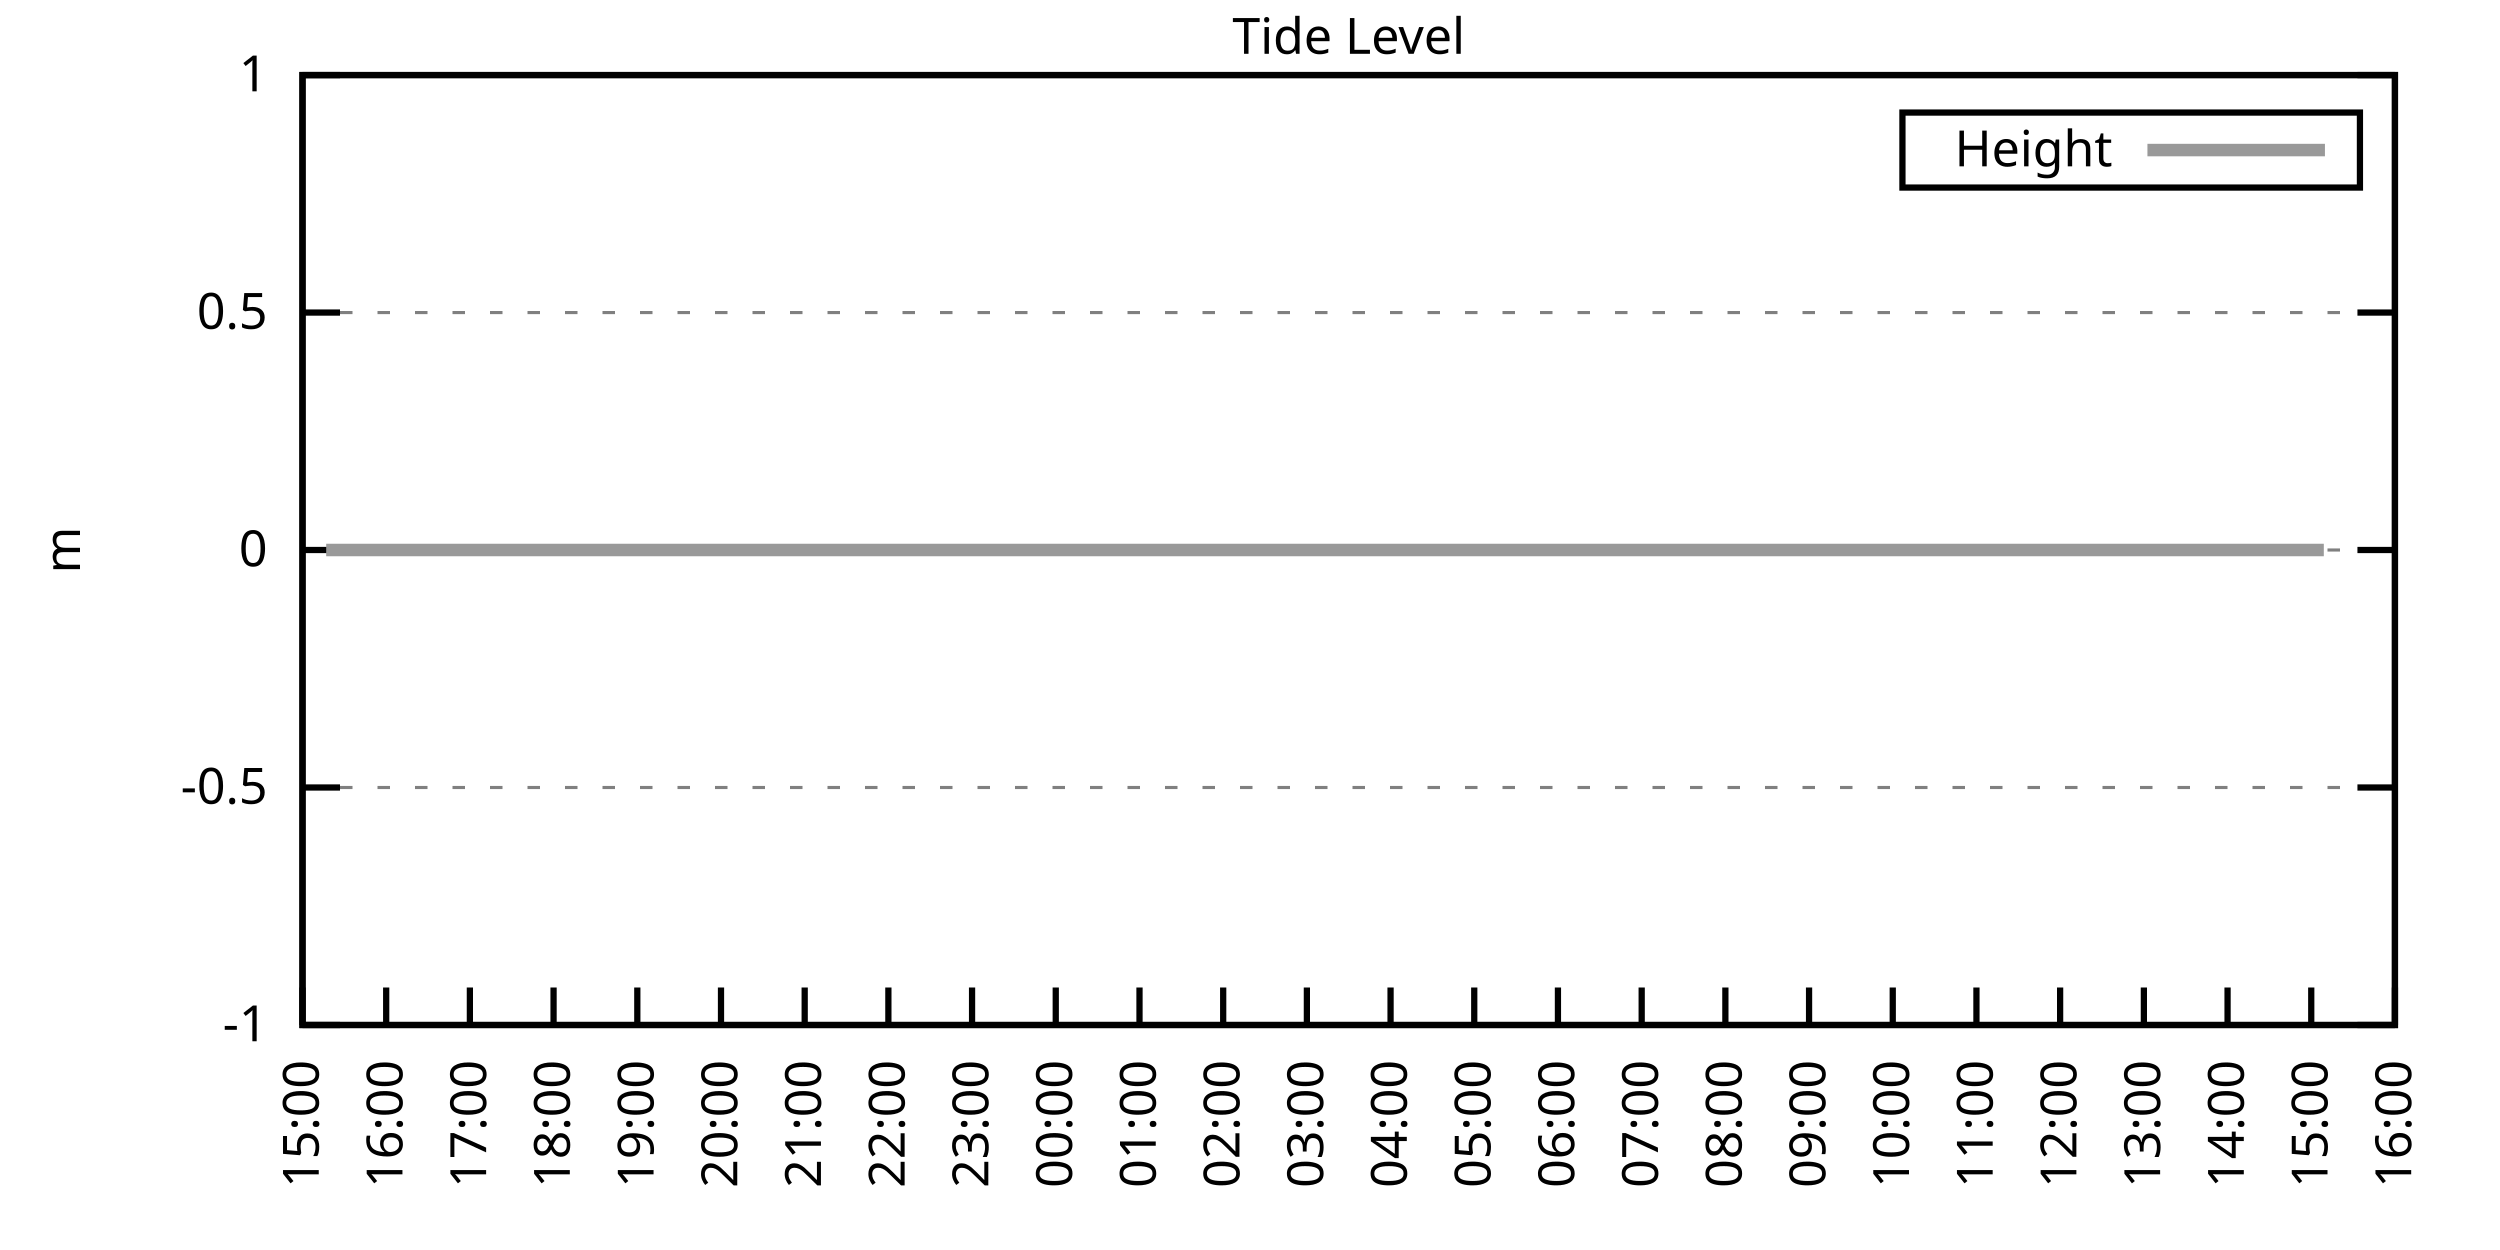
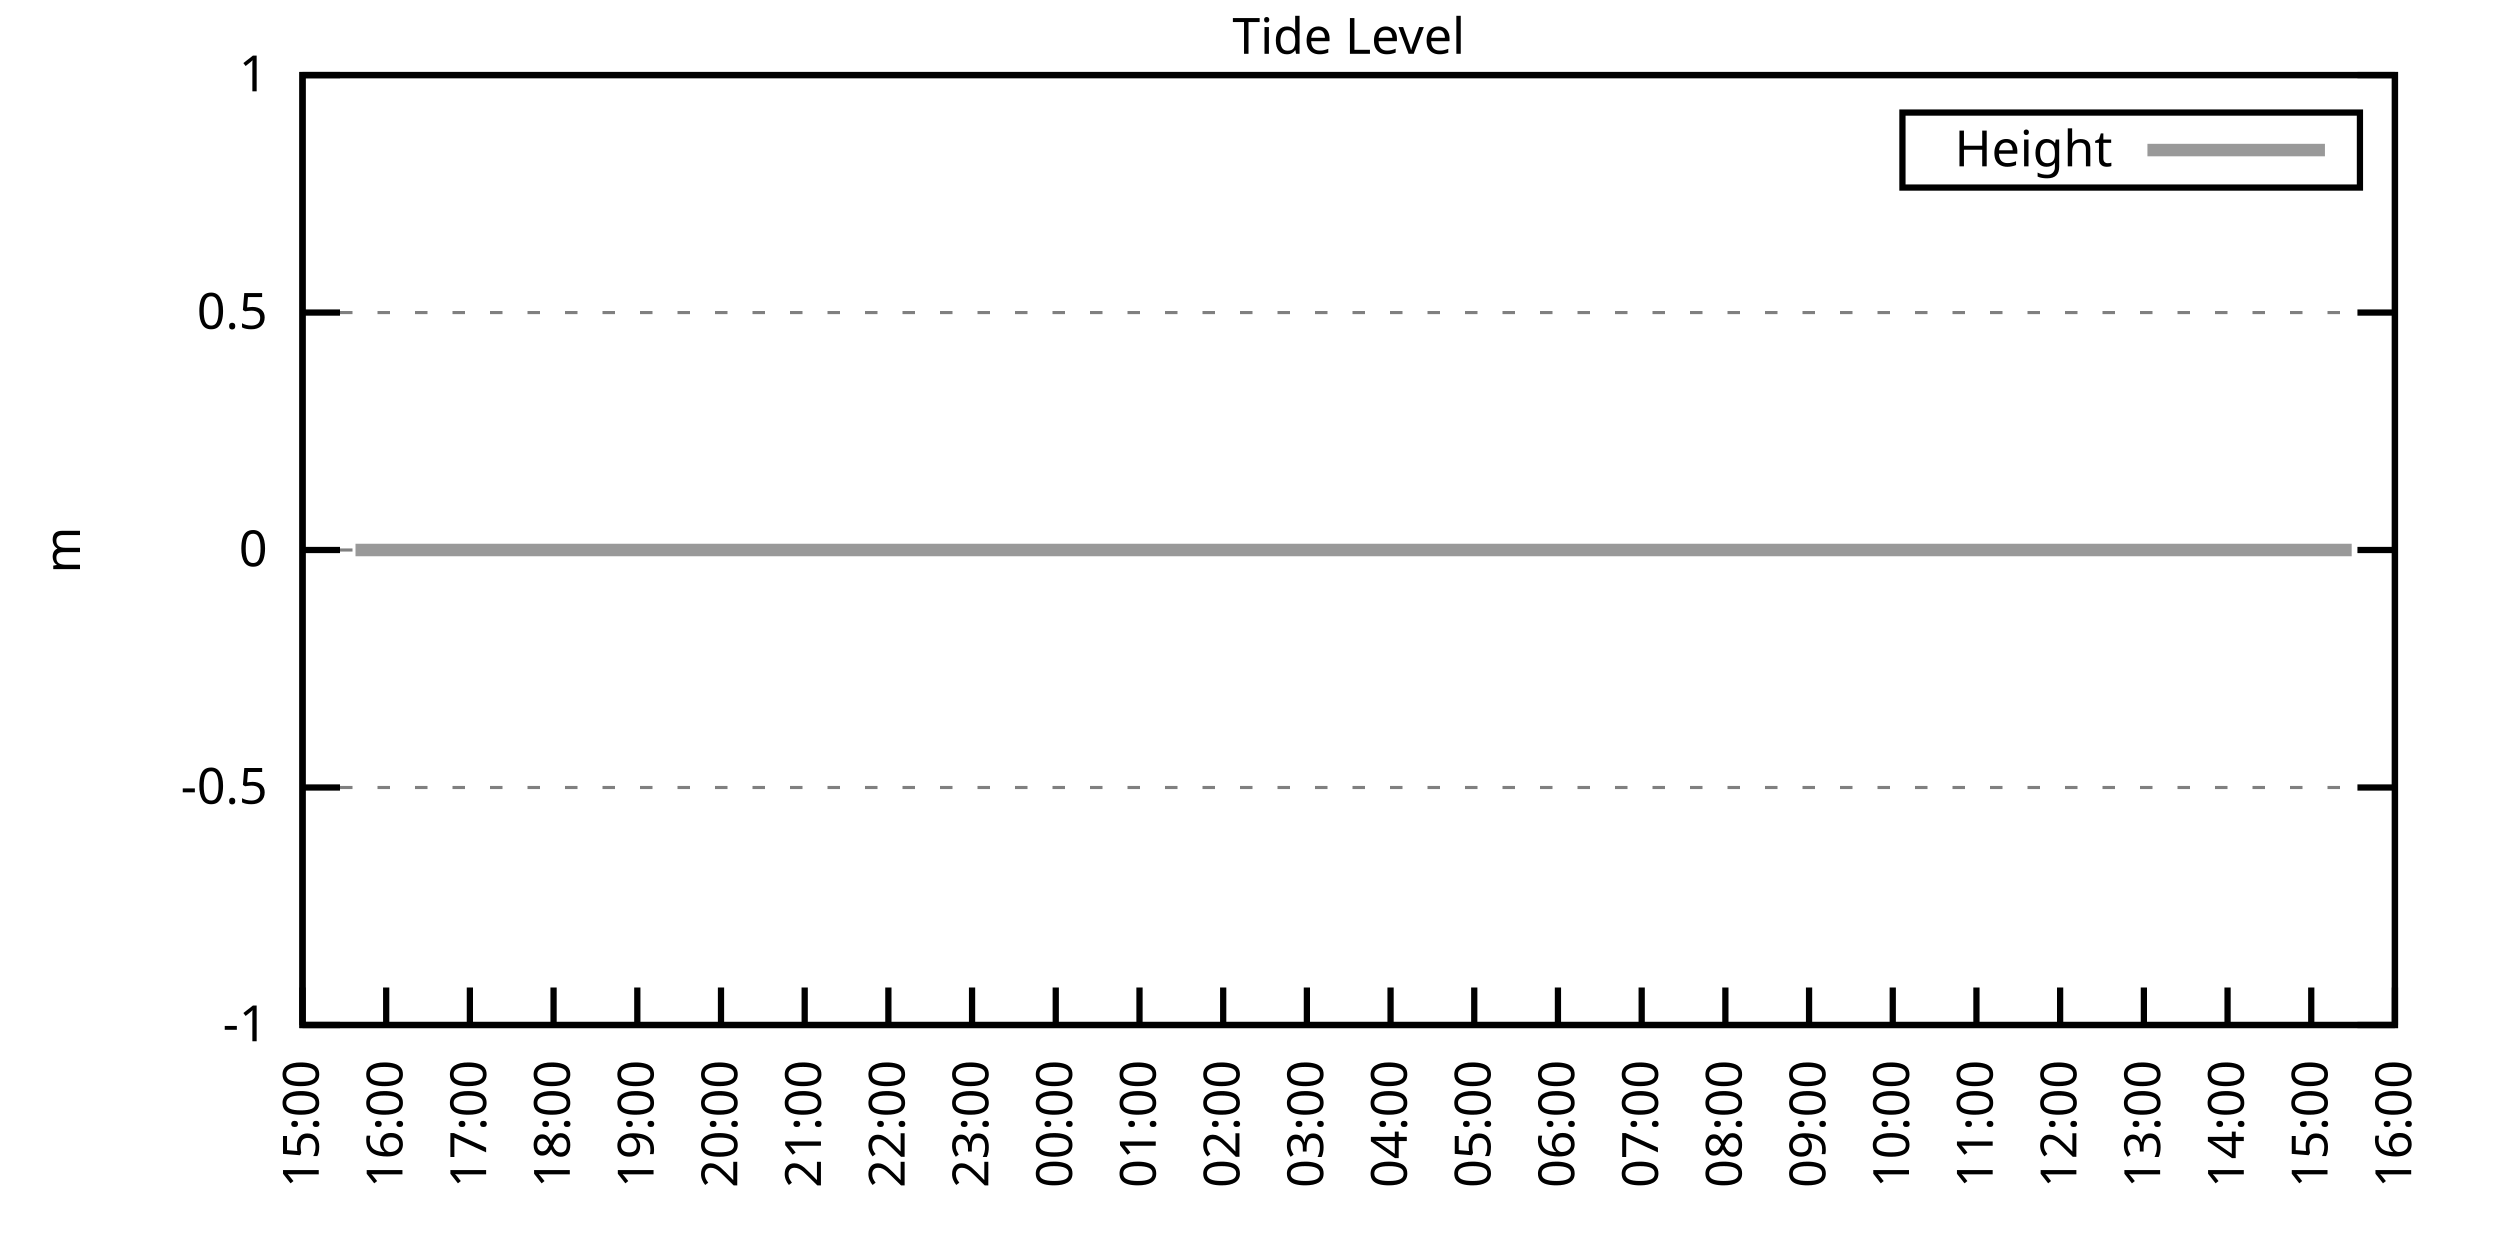
<svg xmlns="http://www.w3.org/2000/svg" xmlns:xlink="http://www.w3.org/1999/xlink" width="400" height="200" viewBox="0 0 400 200">
  <g id="gnuplot_canvas">
    <rect x="0" y="0" width="400" height="200" fill="none" />
    <defs>
      <circle id="gpDot" r="0.5" stroke-width="0.5" stroke="currentColor" />
      <path id="gpPt0" stroke-width="0.333" stroke="currentColor" d="M-1,0 h2 M0,-1 v2" />
      <path id="gpPt1" stroke-width="0.333" stroke="currentColor" d="M-1,-1 L1,1 M1,-1 L-1,1" />
      <path id="gpPt2" stroke-width="0.333" stroke="currentColor" d="M-1,0 L1,0 M0,-1 L0,1 M-1,-1 L1,1 M-1,1 L1,-1" />
      <rect id="gpPt3" stroke-width="0.333" stroke="currentColor" x="-1" y="-1" width="2" height="2" />
      <rect id="gpPt4" stroke-width="0.333" stroke="currentColor" fill="currentColor" x="-1" y="-1" width="2" height="2" />
      <circle id="gpPt5" stroke-width="0.333" stroke="currentColor" cx="0" cy="0" r="1" />
      <use xlink:href="#gpPt5" id="gpPt6" fill="currentColor" stroke="none" />
      <path id="gpPt7" stroke-width="0.333" stroke="currentColor" d="M0,-1.33 L-1.33,0.67 L1.33,0.67 z" />
      <use xlink:href="#gpPt7" id="gpPt8" fill="currentColor" stroke="none" />
      <use xlink:href="#gpPt7" id="gpPt9" stroke="currentColor" transform="rotate(180)" />
      <use xlink:href="#gpPt9" id="gpPt10" fill="currentColor" stroke="none" />
      <use xlink:href="#gpPt3" id="gpPt11" stroke="currentColor" transform="rotate(45)" />
      <use xlink:href="#gpPt11" id="gpPt12" fill="currentColor" stroke="none" />
      <path id="gpPt13" stroke-width="0.333" stroke="currentColor" d="M0,1.330 L1.265,0.411 L0.782,-1.067 L-0.782,-1.076 L-1.265,0.411 z" />
      <use xlink:href="#gpPt13" id="gpPt14" fill="currentColor" stroke="none" />
      <filter id="textbox" filterUnits="objectBoundingBox" x="0" y="0" height="1" width="1">
        <feFlood flood-color="white" flood-opacity="1" result="bgnd" />
        <feComposite in="SourceGraphic" in2="bgnd" operator="atop" />
      </filter>
      <filter id="greybox" filterUnits="objectBoundingBox" x="0" y="0" height="1" width="1">
        <feFlood flood-color="lightgrey" flood-opacity="1" result="grey" />
        <feComposite in="SourceGraphic" in2="grey" operator="atop" />
      </filter>
    </defs>
    <g fill="none" color="white" stroke="currentColor" stroke-width="1.00" stroke-linecap="butt" stroke-linejoin="miter">
</g>
    <g fill="none" color="black" stroke="currentColor" stroke-width="1.00" stroke-linecap="butt" stroke-linejoin="miter">
      <g stroke="none" shape-rendering="crispEdges">
        <polygon fill="rgb(255, 255, 255)" points="48.40,164.00 383.18,164.00 383.18,12.02 48.40,12.02 " />
      </g>
    </g>
    <g fill="none" color="black" stroke="currentColor" stroke-width="1.00" stroke-linecap="butt" stroke-linejoin="miter">
</g>
    <g fill="none" color="black" stroke="black" stroke-width="0.50" stroke-linecap="butt" stroke-linejoin="miter">
</g>
    <g fill="none" color="gray" stroke="currentColor" stroke-width="0.50" stroke-linecap="butt" stroke-linejoin="miter">
      <path stroke="gray" stroke-dasharray="2,4" class="gridline" d="M48.40,164.00 L383.19,164.00  " />
    </g>
    <g fill="none" color="gray" stroke="gray" stroke-width="1.00" stroke-linecap="butt" stroke-linejoin="miter">
</g>
    <g fill="none" color="black" stroke="currentColor" stroke-width="1.00" stroke-linecap="butt" stroke-linejoin="miter">
      <path stroke="black" d="M48.40,164.00 L54.40,164.00 M383.19,164.00 L377.19,164.00  " />
      <g transform="translate(42.80,166.60)" stroke="none" fill="black" font-family="Sans" font-size="8.00" text-anchor="end">
        <text>
          <tspan font-family="Sans">-1</tspan>
        </text>
      </g>
    </g>
    <g fill="none" color="black" stroke="currentColor" stroke-width="1.00" stroke-linecap="butt" stroke-linejoin="miter">
</g>
    <g fill="none" color="black" stroke="black" stroke-width="0.50" stroke-linecap="butt" stroke-linejoin="miter">
</g>
    <g fill="none" color="gray" stroke="currentColor" stroke-width="0.50" stroke-linecap="butt" stroke-linejoin="miter">
      <path stroke="gray" stroke-dasharray="2,4" class="gridline" d="M48.40,126.00 L383.19,126.00  " />
    </g>
    <g fill="none" color="gray" stroke="gray" stroke-width="1.00" stroke-linecap="butt" stroke-linejoin="miter">
</g>
    <g fill="none" color="black" stroke="currentColor" stroke-width="1.00" stroke-linecap="butt" stroke-linejoin="miter">
      <path stroke="black" d="M48.40,126.00 L54.40,126.00 M383.19,126.00 L377.19,126.00  " />
      <g transform="translate(42.80,128.60)" stroke="none" fill="black" font-family="Sans" font-size="8.00" text-anchor="end">
        <text>
          <tspan font-family="Sans">-0.5</tspan>
        </text>
      </g>
    </g>
    <g fill="none" color="black" stroke="currentColor" stroke-width="1.00" stroke-linecap="butt" stroke-linejoin="miter">
</g>
    <g fill="none" color="black" stroke="black" stroke-width="0.50" stroke-linecap="butt" stroke-linejoin="miter">
</g>
    <g fill="none" color="gray" stroke="currentColor" stroke-width="0.50" stroke-linecap="butt" stroke-linejoin="miter">
      <path stroke="gray" stroke-dasharray="2,4" class="gridline" d="M48.40,88.00 L383.19,88.00  " />
    </g>
    <g fill="none" color="gray" stroke="gray" stroke-width="1.00" stroke-linecap="butt" stroke-linejoin="miter">
</g>
    <g fill="none" color="black" stroke="currentColor" stroke-width="1.00" stroke-linecap="butt" stroke-linejoin="miter">
      <path stroke="black" d="M48.40,88.00 L54.40,88.00 M383.19,88.00 L377.19,88.00  " />
      <g transform="translate(42.80,90.60)" stroke="none" fill="black" font-family="Sans" font-size="8.00" text-anchor="end">
        <text>
          <tspan font-family="Sans"> 0</tspan>
        </text>
      </g>
    </g>
    <g fill="none" color="black" stroke="currentColor" stroke-width="1.00" stroke-linecap="butt" stroke-linejoin="miter">
</g>
    <g fill="none" color="black" stroke="black" stroke-width="0.50" stroke-linecap="butt" stroke-linejoin="miter">
</g>
    <g fill="none" color="gray" stroke="currentColor" stroke-width="0.50" stroke-linecap="butt" stroke-linejoin="miter">
      <path stroke="gray" stroke-dasharray="2,4" class="gridline" d="M48.40,50.01 L383.19,50.01  " />
    </g>
    <g fill="none" color="gray" stroke="gray" stroke-width="1.00" stroke-linecap="butt" stroke-linejoin="miter">
</g>
    <g fill="none" color="black" stroke="currentColor" stroke-width="1.00" stroke-linecap="butt" stroke-linejoin="miter">
      <path stroke="black" d="M48.40,50.01 L54.40,50.01 M383.19,50.01 L377.19,50.01  " />
      <g transform="translate(42.80,52.61)" stroke="none" fill="black" font-family="Sans" font-size="8.00" text-anchor="end">
        <text>
          <tspan font-family="Sans"> 0.5</tspan>
        </text>
      </g>
    </g>
    <g fill="none" color="black" stroke="currentColor" stroke-width="1.00" stroke-linecap="butt" stroke-linejoin="miter">
</g>
    <g fill="none" color="black" stroke="black" stroke-width="0.50" stroke-linecap="butt" stroke-linejoin="miter">
</g>
    <g fill="none" color="gray" stroke="currentColor" stroke-width="0.50" stroke-linecap="butt" stroke-linejoin="miter">
      <path stroke="gray" stroke-dasharray="2,4" class="gridline" d="M48.40,12.01 L383.19,12.01  " />
    </g>
    <g fill="none" color="gray" stroke="gray" stroke-width="1.00" stroke-linecap="butt" stroke-linejoin="miter">
</g>
    <g fill="none" color="black" stroke="currentColor" stroke-width="1.00" stroke-linecap="butt" stroke-linejoin="miter">
      <path stroke="black" d="M48.40,12.01 L54.40,12.01 M383.19,12.01 L377.19,12.01  " />
      <g transform="translate(42.80,14.61)" stroke="none" fill="black" font-family="Sans" font-size="8.00" text-anchor="end">
        <text>
          <tspan font-family="Sans"> 1</tspan>
        </text>
      </g>
    </g>
    <g fill="none" color="black" stroke="currentColor" stroke-width="1.00" stroke-linecap="butt" stroke-linejoin="miter">
      <path stroke="black" d="M48.40,164.00 L48.40,158.00  " />
      <g transform="translate(51.00,169.60) rotate(270.00)" stroke="none" fill="black" font-family="Sans" font-size="8.00" text-anchor="end">
        <text>
          <tspan font-family="Sans">15:00</tspan>
        </text>
      </g>
    </g>
    <g fill="none" color="black" stroke="currentColor" stroke-width="1.00" stroke-linecap="butt" stroke-linejoin="miter">
      <path stroke="black" d="M61.79,164.00 L61.79,158.00  " />
      <g transform="translate(64.39,169.60) rotate(270.00)" stroke="none" fill="black" font-family="Sans" font-size="8.00" text-anchor="end">
        <text>
          <tspan font-family="Sans">16:00</tspan>
        </text>
      </g>
    </g>
    <g fill="none" color="black" stroke="currentColor" stroke-width="1.00" stroke-linecap="butt" stroke-linejoin="miter">
      <path stroke="black" d="M75.18,164.00 L75.18,158.00  " />
      <g transform="translate(77.78,169.60) rotate(270.00)" stroke="none" fill="black" font-family="Sans" font-size="8.00" text-anchor="end">
        <text>
          <tspan font-family="Sans">17:00</tspan>
        </text>
      </g>
    </g>
    <g fill="none" color="black" stroke="currentColor" stroke-width="1.00" stroke-linecap="butt" stroke-linejoin="miter">
      <path stroke="black" d="M88.57,164.00 L88.57,158.00  " />
      <g transform="translate(91.17,169.60) rotate(270.00)" stroke="none" fill="black" font-family="Sans" font-size="8.00" text-anchor="end">
        <text>
          <tspan font-family="Sans">18:00</tspan>
        </text>
      </g>
    </g>
    <g fill="none" color="black" stroke="currentColor" stroke-width="1.00" stroke-linecap="butt" stroke-linejoin="miter">
      <path stroke="black" d="M101.97,164.00 L101.97,158.00  " />
      <g transform="translate(104.57,169.60) rotate(270.00)" stroke="none" fill="black" font-family="Sans" font-size="8.00" text-anchor="end">
        <text>
          <tspan font-family="Sans">19:00</tspan>
        </text>
      </g>
    </g>
    <g fill="none" color="black" stroke="currentColor" stroke-width="1.00" stroke-linecap="butt" stroke-linejoin="miter">
      <path stroke="black" d="M115.36,164.00 L115.36,158.00  " />
      <g transform="translate(117.96,169.60) rotate(270.00)" stroke="none" fill="black" font-family="Sans" font-size="8.00" text-anchor="end">
        <text>
          <tspan font-family="Sans">20:00</tspan>
        </text>
      </g>
    </g>
    <g fill="none" color="black" stroke="currentColor" stroke-width="1.00" stroke-linecap="butt" stroke-linejoin="miter">
      <path stroke="black" d="M128.75,164.00 L128.75,158.00  " />
      <g transform="translate(131.35,169.60) rotate(270.00)" stroke="none" fill="black" font-family="Sans" font-size="8.00" text-anchor="end">
        <text>
          <tspan font-family="Sans">21:00</tspan>
        </text>
      </g>
    </g>
    <g fill="none" color="black" stroke="currentColor" stroke-width="1.00" stroke-linecap="butt" stroke-linejoin="miter">
      <path stroke="black" d="M142.14,164.00 L142.14,158.00  " />
      <g transform="translate(144.74,169.60) rotate(270.00)" stroke="none" fill="black" font-family="Sans" font-size="8.00" text-anchor="end">
        <text>
          <tspan font-family="Sans">22:00</tspan>
        </text>
      </g>
    </g>
    <g fill="none" color="black" stroke="currentColor" stroke-width="1.00" stroke-linecap="butt" stroke-linejoin="miter">
      <path stroke="black" d="M155.53,164.00 L155.53,158.00  " />
      <g transform="translate(158.13,169.60) rotate(270.00)" stroke="none" fill="black" font-family="Sans" font-size="8.00" text-anchor="end">
        <text>
          <tspan font-family="Sans">23:00</tspan>
        </text>
      </g>
    </g>
    <g fill="none" color="black" stroke="currentColor" stroke-width="1.00" stroke-linecap="butt" stroke-linejoin="miter">
      <path stroke="black" d="M168.92,164.00 L168.92,158.00  " />
      <g transform="translate(171.52,169.60) rotate(270.00)" stroke="none" fill="black" font-family="Sans" font-size="8.00" text-anchor="end">
        <text>
          <tspan font-family="Sans">00:00</tspan>
        </text>
      </g>
    </g>
    <g fill="none" color="black" stroke="currentColor" stroke-width="1.00" stroke-linecap="butt" stroke-linejoin="miter">
      <path stroke="black" d="M182.32,164.00 L182.32,158.00  " />
      <g transform="translate(184.92,169.60) rotate(270.00)" stroke="none" fill="black" font-family="Sans" font-size="8.00" text-anchor="end">
        <text>
          <tspan font-family="Sans">01:00</tspan>
        </text>
      </g>
    </g>
    <g fill="none" color="black" stroke="currentColor" stroke-width="1.00" stroke-linecap="butt" stroke-linejoin="miter">
      <path stroke="black" d="M195.71,164.00 L195.71,158.00  " />
      <g transform="translate(198.31,169.60) rotate(270.00)" stroke="none" fill="black" font-family="Sans" font-size="8.00" text-anchor="end">
        <text>
          <tspan font-family="Sans">02:00</tspan>
        </text>
      </g>
    </g>
    <g fill="none" color="black" stroke="currentColor" stroke-width="1.00" stroke-linecap="butt" stroke-linejoin="miter">
      <path stroke="black" d="M209.10,164.00 L209.10,158.00  " />
      <g transform="translate(211.70,169.60) rotate(270.00)" stroke="none" fill="black" font-family="Sans" font-size="8.00" text-anchor="end">
        <text>
          <tspan font-family="Sans">03:00</tspan>
        </text>
      </g>
    </g>
    <g fill="none" color="black" stroke="currentColor" stroke-width="1.00" stroke-linecap="butt" stroke-linejoin="miter">
      <path stroke="black" d="M222.49,164.00 L222.49,158.00  " />
      <g transform="translate(225.09,169.60) rotate(270.00)" stroke="none" fill="black" font-family="Sans" font-size="8.00" text-anchor="end">
        <text>
          <tspan font-family="Sans">04:00</tspan>
        </text>
      </g>
    </g>
    <g fill="none" color="black" stroke="currentColor" stroke-width="1.00" stroke-linecap="butt" stroke-linejoin="miter">
      <path stroke="black" d="M235.88,164.00 L235.88,158.00  " />
      <g transform="translate(238.48,169.60) rotate(270.00)" stroke="none" fill="black" font-family="Sans" font-size="8.00" text-anchor="end">
        <text>
          <tspan font-family="Sans">05:00</tspan>
        </text>
      </g>
    </g>
    <g fill="none" color="black" stroke="currentColor" stroke-width="1.00" stroke-linecap="butt" stroke-linejoin="miter">
      <path stroke="black" d="M249.27,164.00 L249.27,158.00  " />
      <g transform="translate(251.87,169.60) rotate(270.00)" stroke="none" fill="black" font-family="Sans" font-size="8.00" text-anchor="end">
        <text>
          <tspan font-family="Sans">06:00</tspan>
        </text>
      </g>
    </g>
    <g fill="none" color="black" stroke="currentColor" stroke-width="1.00" stroke-linecap="butt" stroke-linejoin="miter">
      <path stroke="black" d="M262.67,164.00 L262.67,158.00  " />
      <g transform="translate(265.27,169.60) rotate(270.00)" stroke="none" fill="black" font-family="Sans" font-size="8.00" text-anchor="end">
        <text>
          <tspan font-family="Sans">07:00</tspan>
        </text>
      </g>
    </g>
    <g fill="none" color="black" stroke="currentColor" stroke-width="1.00" stroke-linecap="butt" stroke-linejoin="miter">
      <path stroke="black" d="M276.06,164.00 L276.06,158.00  " />
      <g transform="translate(278.66,169.60) rotate(270.00)" stroke="none" fill="black" font-family="Sans" font-size="8.00" text-anchor="end">
        <text>
          <tspan font-family="Sans">08:00</tspan>
        </text>
      </g>
    </g>
    <g fill="none" color="black" stroke="currentColor" stroke-width="1.00" stroke-linecap="butt" stroke-linejoin="miter">
      <path stroke="black" d="M289.45,164.00 L289.45,158.00  " />
      <g transform="translate(292.05,169.60) rotate(270.00)" stroke="none" fill="black" font-family="Sans" font-size="8.00" text-anchor="end">
        <text>
          <tspan font-family="Sans">09:00</tspan>
        </text>
      </g>
    </g>
    <g fill="none" color="black" stroke="currentColor" stroke-width="1.00" stroke-linecap="butt" stroke-linejoin="miter">
      <path stroke="black" d="M302.84,164.00 L302.84,158.00  " />
      <g transform="translate(305.44,169.60) rotate(270.00)" stroke="none" fill="black" font-family="Sans" font-size="8.00" text-anchor="end">
        <text>
          <tspan font-family="Sans">10:00</tspan>
        </text>
      </g>
    </g>
    <g fill="none" color="black" stroke="currentColor" stroke-width="1.00" stroke-linecap="butt" stroke-linejoin="miter">
      <path stroke="black" d="M316.23,164.00 L316.23,158.00  " />
      <g transform="translate(318.83,169.60) rotate(270.00)" stroke="none" fill="black" font-family="Sans" font-size="8.00" text-anchor="end">
        <text>
          <tspan font-family="Sans">11:00</tspan>
        </text>
      </g>
    </g>
    <g fill="none" color="black" stroke="currentColor" stroke-width="1.00" stroke-linecap="butt" stroke-linejoin="miter">
      <path stroke="black" d="M329.62,164.00 L329.62,158.00  " />
      <g transform="translate(332.22,169.60) rotate(270.00)" stroke="none" fill="black" font-family="Sans" font-size="8.00" text-anchor="end">
        <text>
          <tspan font-family="Sans">12:00</tspan>
        </text>
      </g>
    </g>
    <g fill="none" color="black" stroke="currentColor" stroke-width="1.00" stroke-linecap="butt" stroke-linejoin="miter">
      <path stroke="black" d="M343.02,164.00 L343.02,158.00  " />
      <g transform="translate(345.62,169.60) rotate(270.00)" stroke="none" fill="black" font-family="Sans" font-size="8.00" text-anchor="end">
        <text>
          <tspan font-family="Sans">13:00</tspan>
        </text>
      </g>
    </g>
    <g fill="none" color="black" stroke="currentColor" stroke-width="1.00" stroke-linecap="butt" stroke-linejoin="miter">
      <path stroke="black" d="M356.41,164.00 L356.41,158.00  " />
      <g transform="translate(359.01,169.60) rotate(270.00)" stroke="none" fill="black" font-family="Sans" font-size="8.00" text-anchor="end">
        <text>
          <tspan font-family="Sans">14:00</tspan>
        </text>
      </g>
    </g>
    <g fill="none" color="black" stroke="currentColor" stroke-width="1.00" stroke-linecap="butt" stroke-linejoin="miter">
      <path stroke="black" d="M369.80,164.00 L369.80,158.00  " />
      <g transform="translate(372.40,169.60) rotate(270.00)" stroke="none" fill="black" font-family="Sans" font-size="8.00" text-anchor="end">
        <text>
          <tspan font-family="Sans">15:00</tspan>
        </text>
      </g>
    </g>
    <g fill="none" color="black" stroke="currentColor" stroke-width="1.00" stroke-linecap="butt" stroke-linejoin="miter">
      <path stroke="black" d="M383.19,164.00 L383.19,158.00  " />
      <g transform="translate(385.79,169.60) rotate(270.00)" stroke="none" fill="black" font-family="Sans" font-size="8.00" text-anchor="end">
        <text>
          <tspan font-family="Sans">16:00</tspan>
        </text>
      </g>
    </g>
    <g fill="none" color="black" stroke="currentColor" stroke-width="1.00" stroke-linecap="butt" stroke-linejoin="miter">
</g>
    <g fill="none" color="black" stroke="currentColor" stroke-width="1.00" stroke-linecap="butt" stroke-linejoin="miter">
      <path stroke="black" d="M48.40,12.01 L48.40,164.00 L383.19,164.00 L383.19,12.01 L48.40,12.01 Z  " />
    </g>
    <g fill="none" color="black" stroke="currentColor" stroke-width="1.00" stroke-linecap="butt" stroke-linejoin="miter">
</g>
    <g fill="none" color="black" stroke="currentColor" stroke-width="1.00" stroke-linecap="butt" stroke-linejoin="miter">
      <path stroke="black" d="M304.39,30.01 L304.39,18.01 L377.59,18.01 L377.59,30.01 L304.39,30.01 Z  " />
    </g>
    <g id="Tide_level_plot_1">
      <g fill="none" color="white" stroke="black" stroke-width="2.00" stroke-linecap="butt" stroke-linejoin="miter">
</g>
      <g fill="none" color="black" stroke="currentColor" stroke-width="2.00" stroke-linecap="butt" stroke-linejoin="miter">
        <g transform="translate(337.99,26.61)" stroke="none" fill="black" font-family="Sans" font-size="8.00" text-anchor="end">
          <text>
            <tspan font-family="Sans">Height</tspan>
          </text>
        </g>
      </g>
      <g fill="none" color="black" stroke="currentColor" stroke-width="2.00" stroke-linecap="butt" stroke-linejoin="miter">
-         <path stroke="rgb(153, 153, 153)" d="M343.59,24.01 L371.99,24.01 M52.19,88.00 L54.65,88.00 L56.88,88.00 L59.34,88.00 L61.35,88.00 L63.35,88.00   L66.03,88.00 L68.04,88.00 L70.50,88.00 L72.50,88.00 L74.74,88.00 L77.19,88.00 L79.20,88.00 L81.43,88.00   L83.89,88.00 L85.90,88.00 L88.13,88.00 L90.58,88.00 L92.82,88.00 L94.82,88.00 L97.28,88.00 L99.29,88.00   L101.52,88.00 L103.75,88.00 L106.21,88.00 L108.22,88.00 L110.45,88.00 L112.90,88.00 L114.91,88.00 L117.14,88.00   L119.60,88.00 L121.61,88.00 L123.84,88.00 L126.29,88.00 L128.53,88.00 L130.54,88.00 L132.99,88.00 L134.78,88.00   L137.23,88.00 L139.46,88.00 L141.69,88.00 L143.70,88.00 L146.16,88.00 L148.61,88.00 L150.40,88.00 L152.85,88.00   L155.31,88.00 L157.10,88.00 L159.77,88.00 L161.78,88.00 L164.01,88.00 L166.47,88.00 L168.48,88.00 L170.93,88.00   L172.72,88.00 L174.95,88.00 L177.41,88.00 L179.64,88.00 L181.87,88.00 L183.88,88.00 L186.56,88.00 L188.57,88.00   L191.02,88.00 L192.81,88.00 L194.59,88.00 L197.49,88.00 L199.73,88.00 L201.96,88.00 L203.97,88.00 L206.42,88.00   L208.65,88.00 L210.88,88.00 L213.12,88.00 L215.57,88.00 L217.58,88.00 L220.04,88.00 L222.27,88.00 L224.50,88.00   L226.51,88.00 L228.74,88.00 L230.97,88.00 L232.98,88.00 L235.44,88.00 L237.67,88.00 L240.12,88.00 L242.13,88.00   L244.36,88.00 L246.82,88.00 L248.83,88.00 L251.06,88.00 L253.29,88.00 L255.75,88.00 L257.76,88.00 L260.21,88.00   L262.00,88.00 L264.67,88.00 L266.68,88.00 L269.14,88.00 L271.37,88.00 L273.60,88.00 L275.83,88.00 L277.62,88.00   L280.07,88.00 L282.31,88.00 L284.76,88.00 L286.77,88.00 L289.23,88.00 L291.46,88.00 L293.24,88.00 L295.70,88.00   L298.15,88.00 L300.39,88.00 L302.39,88.00 L304.85,88.00 L306.86,88.00 L308.87,88.00 L311.32,88.00 L313.78,88.00   L315.79,88.00 L317.79,88.00 L320.25,88.00 L322.70,88.00 L324.71,88.00 L326.95,88.00 L329.18,88.00 L331.41,88.00   L333.86,88.00 L336.10,88.00 L338.10,88.00 L340.34,88.00 L342.79,88.00 L344.80,88.00 L347.03,88.00 L349.26,88.00   L351.27,88.00 L353.73,88.00 L356.18,88.00 L358.42,88.00 L360.20,88.00 L362.66,88.00 L365.11,88.00 L367.12,88.00   L369.35,88.00 L371.81,88.00  " />
+         <path stroke="rgb(153, 153, 153)" d="M343.59,24.01 L371.99,24.01 M56.88,88.00 L59.34,88.00 L61.35,88.00 L63.35,88.00 L66.03,88.00 L68.04,88.00   L70.50,88.00 L72.50,88.00 L74.74,88.00 L77.19,88.00 L79.20,88.00 L81.43,88.00 L83.89,88.00 L85.90,88.00   L88.13,88.00 L90.58,88.00 L92.82,88.00 L94.82,88.00 L97.28,88.00 L99.29,88.00 L101.52,88.00 L103.75,88.00   L106.21,88.00 L108.22,88.00 L110.45,88.00 L112.90,88.00 L114.91,88.00 L117.14,88.00 L119.60,88.00 L121.61,88.00   L123.84,88.00 L126.29,88.00 L128.53,88.00 L130.54,88.00 L132.99,88.00 L134.78,88.00 L137.23,88.00 L139.46,88.00   L141.69,88.00 L143.70,88.00 L146.16,88.00 L148.61,88.00 L150.40,88.00 L152.85,88.00 L155.31,88.00 L157.10,88.00   L159.77,88.00 L161.78,88.00 L164.01,88.00 L166.47,88.00 L168.48,88.00 L170.93,88.00 L172.72,88.00 L174.95,88.00   L177.41,88.00 L179.64,88.00 L181.87,88.00 L183.88,88.00 L186.56,88.00 L188.57,88.00 L191.02,88.00 L192.81,88.00   L194.59,88.00 L197.49,88.00 L199.73,88.00 L201.96,88.00 L203.97,88.00 L206.42,88.00 L208.65,88.00 L210.88,88.00   L213.12,88.00 L215.57,88.00 L217.58,88.00 L220.04,88.00 L222.27,88.00 L224.50,88.00 L226.51,88.00 L228.74,88.00   L230.97,88.00 L232.98,88.00 L235.44,88.00 L237.67,88.00 L240.12,88.00 L242.13,88.00 L244.36,88.00 L246.82,88.00   L248.83,88.00 L251.06,88.00 L253.29,88.00 L255.75,88.00 L257.76,88.00 L260.21,88.00 L262.00,88.00 L264.67,88.00   L266.68,88.00 L269.14,88.00 L271.37,88.00 L273.60,88.00 L275.83,88.00 L277.62,88.00 L280.07,88.00 L282.31,88.00   L284.76,88.00 L286.77,88.00 L289.23,88.00 L291.46,88.00 L293.24,88.00 L295.70,88.00 L298.15,88.00 L300.39,88.00   L302.39,88.00 L304.85,88.00 L306.86,88.00 L308.87,88.00 L311.32,88.00 L313.78,88.00 L315.79,88.00 L317.79,88.00   L320.25,88.00 L322.70,88.00 L324.71,88.00 L326.95,88.00 L329.18,88.00 L331.41,88.00 L333.86,88.00 L336.10,88.00   L338.10,88.00 L340.34,88.00 L342.79,88.00 L344.80,88.00 L347.03,88.00 L349.26,88.00 L351.27,88.00 L353.73,88.00   L356.18,88.00 L358.42,88.00 L360.20,88.00 L362.66,88.00 L365.11,88.00 L367.12,88.00 L369.35,88.00 L371.81,88.00   L373.82,88.00 L376.27,88.00  " />
      </g>
    </g>
    <g fill="none" color="black" stroke="currentColor" stroke-width="2.00" stroke-linecap="butt" stroke-linejoin="miter">
</g>
    <g fill="none" color="black" stroke="black" stroke-width="1.00" stroke-linecap="butt" stroke-linejoin="miter">
</g>
    <g fill="none" color="black" stroke="currentColor" stroke-width="1.00" stroke-linecap="butt" stroke-linejoin="miter">
      <path stroke="black" d="M48.40,12.01 L48.40,164.00 L383.19,164.00 L383.19,12.01 L48.40,12.01 Z  " />
      <g transform="translate(12.80,88.01) rotate(270.00)" stroke="none" fill="black" font-family="Sans" font-size="8.00" text-anchor="middle">
        <text>
          <tspan font-family="Sans">m</tspan>
        </text>
      </g>
    </g>
    <g fill="none" color="black" stroke="currentColor" stroke-width="1.00" stroke-linecap="butt" stroke-linejoin="miter">
</g>
    <g fill="none" color="black" stroke="currentColor" stroke-width="1.00" stroke-linecap="butt" stroke-linejoin="miter">
      <g transform="translate(215.79,8.61)" stroke="none" fill="black" font-family="Sans" font-size="8.00" text-anchor="middle">
        <text>
          <tspan font-family="Sans">Tide Level</tspan>
        </text>
      </g>
    </g>
    <g fill="none" color="black" stroke="currentColor" stroke-width="1.00" stroke-linecap="butt" stroke-linejoin="miter">
</g>
  </g>
</svg>
